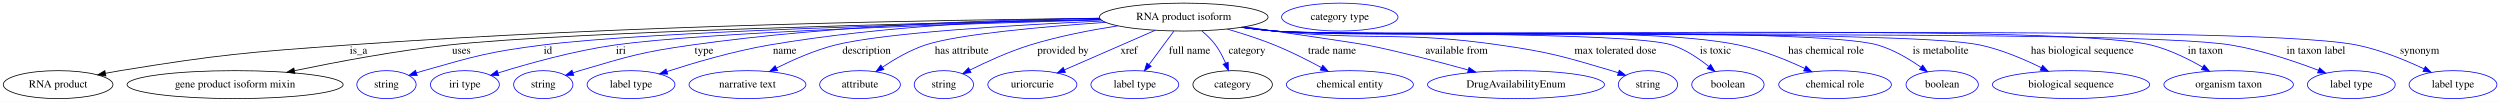
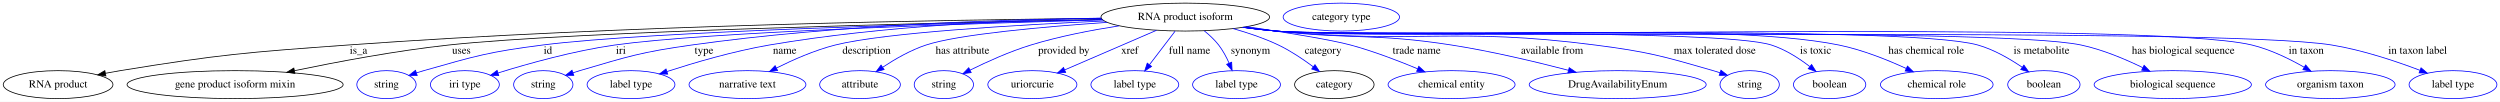
<svg xmlns="http://www.w3.org/2000/svg" width="3220pt" height="131pt" viewBox="0.00 0.00 3220.39 131.00">
  <g id="graph0" class="graph" transform="scale(1 1) rotate(0) translate(4 127)">
    <polygon fill="white" stroke="transparent" points="-4,4 -4,-127 3216.39,-127 3216.39,4 -4,4" />
    <g id="node1" class="node">
-       <ellipse fill="none" stroke="black" cx="1520.84" cy="-105" rx="108.58" ry="18" />
-       <text text-anchor="middle" x="1520.84" y="-101.3" font-family="Times,serif" font-size="14.00">RNA product isoform</text>
+       <ellipse fill="none" stroke="black" cx="1522.84" cy="-105" rx="108.58" ry="18" />
+       <text text-anchor="middle" x="1522.84" y="-101.3" font-family="Times,serif" font-size="14.00">RNA product isoform</text>
    </g>
    <g id="node2" class="node">
      <ellipse fill="none" stroke="black" cx="70.84" cy="-18" rx="70.69" ry="18" />
      <text text-anchor="middle" x="70.84" y="-14.3" font-family="Times,serif" font-size="14.00">RNA product</text>
    </g>
    <g id="edge1" class="edge">
-       <path fill="none" stroke="black" d="M1412.54,-103.33C1218.24,-101.5 797.66,-94.63 443.84,-69 313.14,-59.53 280.2,-56.98 150.84,-36 144.68,-35 138.28,-33.84 131.89,-32.61" />
+       <path fill="none" stroke="black" d="M1414.72,-103.34C1220.23,-101.52 798.55,-94.69 443.84,-69 313.14,-59.53 280.2,-56.98 150.84,-36 144.68,-35 138.28,-33.84 131.89,-32.61" />
      <polygon fill="black" stroke="black" points="132.41,-29.15 121.92,-30.63 131.04,-36.01 132.41,-29.15" />
      <text text-anchor="middle" x="457.84" y="-57.8" font-family="Times,serif" font-size="14.00">is_a</text>
    </g>
    <g id="node3" class="node">
      <ellipse fill="none" stroke="black" cx="298.84" cy="-18" rx="139.18" ry="18" />
      <text text-anchor="middle" x="298.84" y="-14.3" font-family="Times,serif" font-size="14.00">gene product isoform mixin</text>
    </g>
    <g id="edge2" class="edge">
-       <path fill="none" stroke="black" d="M1413.55,-101.97C1201.1,-97.62 733.62,-86.39 573.84,-69 506.29,-61.65 430.36,-47.38 375.42,-35.96" />
+       <path fill="none" stroke="black" d="M1415.73,-101.98C1203.02,-97.65 734.06,-86.43 573.84,-69 506.29,-61.65 430.36,-47.38 375.42,-35.96" />
      <polygon fill="black" stroke="black" points="375.92,-32.49 365.42,-33.86 374.49,-39.34 375.92,-32.49" />
      <text text-anchor="middle" x="590.34" y="-57.8" font-family="Times,serif" font-size="14.00">uses</text>
    </g>
    <g id="node4" class="node">
      <ellipse fill="none" stroke="blue" cx="493.84" cy="-18" rx="38.19" ry="18" />
      <text text-anchor="middle" x="493.84" y="-14.3" font-family="Times,serif" font-size="14.00">string</text>
    </g>
    <g id="edge3" class="edge">
-       <path fill="none" stroke="blue" d="M1414.05,-101.74C1223.17,-97.31 830.72,-86.4 694.84,-69 625.84,-60.16 608.77,-54.98 541.84,-36 538.74,-35.12 535.54,-34.14 532.35,-33.12" />
+       <path fill="none" stroke="blue" d="M1415.79,-101.74C1224.45,-97.33 831.05,-86.44 694.84,-69 625.84,-60.17 608.77,-54.98 541.84,-36 538.74,-35.12 535.54,-34.14 532.35,-33.12" />
      <polygon fill="blue" stroke="blue" points="533.44,-29.79 522.84,-29.94 531.22,-36.43 533.44,-29.79" />
      <text text-anchor="middle" x="701.84" y="-57.8" font-family="Times,serif" font-size="14.00">id</text>
    </g>
    <g id="node5" class="node">
      <ellipse fill="none" stroke="blue" cx="594.84" cy="-18" rx="44.39" ry="18" />
      <text text-anchor="middle" x="594.84" y="-14.3" font-family="Times,serif" font-size="14.00">iri type</text>
    </g>
    <g id="edge4" class="edge">
-       <path fill="none" stroke="blue" d="M1414.46,-101.35C1241.19,-96.62 905.56,-85.64 787.84,-69 735.3,-61.57 676.48,-45.11 637.74,-33.1" />
-       <polygon fill="blue" stroke="blue" points="638.44,-29.65 627.85,-29.99 636.34,-36.33 638.44,-29.65" />
+       <path fill="none" stroke="blue" d="M1416.52,-101.37C1242.88,-96.65 905.96,-85.69 787.84,-69 735.3,-61.58 676.48,-45.11 637.74,-33.1" />
+       <polygon fill="blue" stroke="blue" points="638.44,-29.65 627.85,-30 636.34,-36.33 638.44,-29.65" />
      <text text-anchor="middle" x="795.84" y="-57.8" font-family="Times,serif" font-size="14.00">iri</text>
    </g>
    <g id="node6" class="node">
      <ellipse fill="none" stroke="blue" cx="695.84" cy="-18" rx="38.19" ry="18" />
      <text text-anchor="middle" x="695.84" y="-14.3" font-family="Times,serif" font-size="14.00">string</text>
    </g>
    <g id="edge5" class="edge">
-       <path fill="none" stroke="blue" d="M1412.61,-103.61C1285.96,-101.87 1070.22,-94.88 886.84,-69 821.83,-59.82 805.83,-54.53 742.84,-36 739.94,-35.15 736.96,-34.21 733.97,-33.23" />
+       <path fill="none" stroke="blue" d="M1414.55,-103.64C1287.54,-101.92 1070.94,-94.97 886.84,-69 821.83,-59.83 805.83,-54.53 742.84,-36 739.94,-35.15 736.96,-34.21 733.97,-33.23" />
      <polygon fill="blue" stroke="blue" points="735.09,-29.91 724.49,-29.99 732.82,-36.54 735.09,-29.91" />
      <text text-anchor="middle" x="902.84" y="-57.8" font-family="Times,serif" font-size="14.00">type</text>
    </g>
    <g id="node7" class="node">
      <ellipse fill="none" stroke="blue" cx="808.84" cy="-18" rx="56.59" ry="18" />
      <text text-anchor="middle" x="808.84" y="-14.3" font-family="Times,serif" font-size="14.00">label type</text>
    </g>
    <g id="edge6" class="edge">
-       <path fill="none" stroke="blue" d="M1412.68,-103.49C1304.25,-101.45 1132.9,-94.02 986.84,-69 941.3,-61.2 890.68,-46.36 855.11,-34.86" />
-       <polygon fill="blue" stroke="blue" points="856.08,-31.5 845.49,-31.72 853.91,-38.15 856.08,-31.5" />
+       <path fill="none" stroke="blue" d="M1414.53,-103.53C1305.71,-101.52 1133.57,-94.11 986.84,-69 941.3,-61.2 890.68,-46.36 855.11,-34.87" />
+       <polygon fill="blue" stroke="blue" points="856.08,-31.5 845.49,-31.72 853.91,-38.16 856.08,-31.5" />
      <text text-anchor="middle" x="1006.84" y="-57.8" font-family="Times,serif" font-size="14.00">name</text>
    </g>
    <g id="node8" class="node">
      <ellipse fill="none" stroke="blue" cx="958.84" cy="-18" rx="75.29" ry="18" />
      <text text-anchor="middle" x="958.84" y="-14.3" font-family="Times,serif" font-size="14.00">narrative text</text>
    </g>
    <g id="edge7" class="edge">
-       <path fill="none" stroke="blue" d="M1416.46,-99.94C1304.62,-94.87 1134.72,-84.87 1071.84,-69 1045.57,-62.37 1017.72,-50.11 996.23,-39.39" />
+       <path fill="none" stroke="blue" d="M1418.5,-99.99C1306.17,-94.94 1135.1,-84.95 1071.84,-69 1045.57,-62.37 1017.71,-50.12 996.23,-39.39" />
      <polygon fill="blue" stroke="blue" points="997.64,-36.18 987.14,-34.76 994.46,-42.42 997.64,-36.18" />
      <text text-anchor="middle" x="1112.34" y="-57.8" font-family="Times,serif" font-size="14.00">description</text>
    </g>
    <g id="node9" class="node">
      <ellipse fill="none" stroke="blue" cx="1103.84" cy="-18" rx="51.99" ry="18" />
      <text text-anchor="middle" x="1103.84" y="-14.3" font-family="Times,serif" font-size="14.00">attribute</text>
    </g>
    <g id="edge8" class="edge">
-       <path fill="none" stroke="blue" d="M1420.16,-98.18C1338.22,-92.56 1229.56,-82.86 1187.84,-69 1168.32,-62.51 1148.46,-50.96 1132.95,-40.59" />
-       <polygon fill="blue" stroke="blue" points="1134.57,-37.46 1124.35,-34.67 1130.6,-43.23 1134.57,-37.46" />
-       <text text-anchor="middle" x="1234.84" y="-57.8" font-family="Times,serif" font-size="14.00">has attribute</text>
+       <path fill="none" stroke="blue" d="M1422.29,-98.17C1340.07,-92.53 1230.79,-82.81 1188.84,-69 1169.13,-62.51 1149.03,-50.96 1133.33,-40.59" />
+       <polygon fill="blue" stroke="blue" points="1134.86,-37.4 1124.63,-34.67 1130.93,-43.19 1134.86,-37.4" />
+       <text text-anchor="middle" x="1235.84" y="-57.8" font-family="Times,serif" font-size="14.00">has attribute</text>
    </g>
    <g id="node10" class="node">
      <ellipse fill="none" stroke="blue" cx="1211.84" cy="-18" rx="38.19" ry="18" />
      <text text-anchor="middle" x="1211.84" y="-14.3" font-family="Times,serif" font-size="14.00">string</text>
    </g>
    <g id="edge9" class="edge">
-       <path fill="none" stroke="blue" d="M1435.93,-93.72C1400.5,-88.22 1359.2,-80.21 1322.84,-69 1295.93,-60.7 1266.95,-47.49 1245.35,-36.73" />
-       <polygon fill="blue" stroke="blue" points="1246.79,-33.53 1236.28,-32.14 1243.63,-39.78 1246.79,-33.53" />
-       <text text-anchor="middle" x="1365.34" y="-57.8" font-family="Times,serif" font-size="14.00">provided by</text>
+       <path fill="none" stroke="blue" d="M1437.52,-93.7C1401.91,-88.2 1360.41,-80.19 1323.84,-69 1296.71,-60.69 1267.47,-47.49 1245.67,-36.73" />
+       <polygon fill="blue" stroke="blue" points="1247.02,-33.49 1236.52,-32.14 1243.89,-39.75 1247.02,-33.49" />
+       <text text-anchor="middle" x="1366.34" y="-57.8" font-family="Times,serif" font-size="14.00">provided by</text>
    </g>
    <g id="node11" class="node">
      <ellipse fill="none" stroke="blue" cx="1325.84" cy="-18" rx="57.39" ry="18" />
      <text text-anchor="middle" x="1325.84" y="-14.3" font-family="Times,serif" font-size="14.00">uriorcurie</text>
    </g>
    <g id="edge10" class="edge">
-       <path fill="none" stroke="blue" d="M1484.17,-88.01C1450.89,-73.51 1401.87,-52.14 1367.21,-37.03" />
-       <polygon fill="blue" stroke="blue" points="1368.4,-33.73 1357.84,-32.95 1365.6,-40.15 1368.4,-33.73" />
-       <text text-anchor="middle" x="1450.34" y="-57.8" font-family="Times,serif" font-size="14.00">xref</text>
+       <path fill="none" stroke="blue" d="M1485.79,-88.01C1452.17,-73.51 1402.65,-52.14 1367.63,-37.03" />
+       <polygon fill="blue" stroke="blue" points="1368.73,-33.69 1358.16,-32.95 1365.96,-40.12 1368.73,-33.69" />
+       <text text-anchor="middle" x="1451.34" y="-57.8" font-family="Times,serif" font-size="14.00">xref</text>
    </g>
    <g id="node12" class="node">
      <ellipse fill="none" stroke="blue" cx="1457.84" cy="-18" rx="56.59" ry="18" />
      <text text-anchor="middle" x="1457.84" y="-14.3" font-family="Times,serif" font-size="14.00">label type</text>
    </g>
    <g id="edge11" class="edge">
-       <path fill="none" stroke="blue" d="M1508.14,-86.91C1503.91,-81.22 1499.17,-74.84 1494.84,-69 1488.8,-60.85 1482.2,-51.94 1476.28,-43.93" />
-       <polygon fill="blue" stroke="blue" points="1478.93,-41.63 1470.17,-35.67 1473.3,-45.79 1478.93,-41.63" />
+       <path fill="none" stroke="blue" d="M1509.69,-86.8C1500.23,-74.43 1487.33,-57.55 1476.76,-43.74" />
+       <polygon fill="blue" stroke="blue" points="1479.39,-41.41 1470.54,-35.6 1473.83,-45.67 1479.39,-41.41" />
      <text text-anchor="middle" x="1528.34" y="-57.8" font-family="Times,serif" font-size="14.00">full name</text>
    </g>
    <g id="node13" class="node">
-       <ellipse fill="none" stroke="black" cx="1583.84" cy="-18" rx="51.19" ry="18" />
-       <text text-anchor="middle" x="1583.84" y="-14.3" font-family="Times,serif" font-size="14.00">category</text>
+       <ellipse fill="none" stroke="blue" cx="1588.84" cy="-18" rx="56.59" ry="18" />
+       <text text-anchor="middle" x="1588.84" y="-14.3" font-family="Times,serif" font-size="14.00">label type</text>
    </g>
    <g id="edge12" class="edge">
-       <path fill="none" stroke="blue" d="M1544.29,-87.1C1550.55,-81.81 1556.93,-75.61 1561.84,-69 1567.07,-61.97 1571.39,-53.49 1574.78,-45.54" />
-       <polygon fill="blue" stroke="blue" points="1578.04,-46.81 1578.45,-36.22 1571.53,-44.25 1578.04,-46.81" />
-       <text text-anchor="middle" x="1602.34" y="-57.8" font-family="Times,serif" font-size="14.00">category</text>
-     </g>
-     <g id="node15" class="node">
-       <ellipse fill="none" stroke="blue" cx="1734.84" cy="-18" rx="81.79" ry="18" />
-       <text text-anchor="middle" x="1734.84" y="-14.3" font-family="Times,serif" font-size="14.00">chemical entity</text>
+       <path fill="none" stroke="blue" d="M1547.39,-87.21C1553.95,-81.92 1560.65,-75.69 1565.84,-69 1571.25,-62.02 1575.76,-53.56 1579.3,-45.61" />
+       <polygon fill="blue" stroke="blue" points="1582.57,-46.86 1583.14,-36.28 1576.1,-44.19 1582.57,-46.86" />
+       <text text-anchor="middle" x="1606.84" y="-57.8" font-family="Times,serif" font-size="14.00">synonym</text>
+     </g>
+     <g id="node14" class="node">
+       <ellipse fill="none" stroke="black" cx="1714.84" cy="-18" rx="51.19" ry="18" />
+       <text text-anchor="middle" x="1714.84" y="-14.3" font-family="Times,serif" font-size="14.00">category</text>
    </g>
    <g id="edge13" class="edge">
-       <path fill="none" stroke="blue" d="M1576.92,-89.51C1596.47,-83.86 1618.38,-76.85 1637.84,-69 1658.34,-60.73 1680.3,-49.62 1698.14,-39.97" />
-       <polygon fill="blue" stroke="blue" points="1699.97,-42.95 1707.06,-35.08 1696.6,-36.81 1699.97,-42.95" />
-       <text text-anchor="middle" x="1711.84" y="-57.8" font-family="Times,serif" font-size="14.00">trade name</text>
+       <path fill="none" stroke="blue" d="M1584.38,-90.16C1603.59,-84.77 1624.53,-77.74 1642.84,-69 1658.62,-61.47 1674.73,-50.63 1687.7,-40.97" />
+       <polygon fill="blue" stroke="blue" points="1689.91,-43.69 1695.73,-34.84 1685.66,-38.13 1689.91,-43.69" />
+       <text text-anchor="middle" x="1700.34" y="-57.8" font-family="Times,serif" font-size="14.00">category</text>
    </g>
    <g id="node16" class="node">
-       <ellipse fill="none" stroke="blue" cx="1948.84" cy="-18" rx="113.98" ry="18" />
-       <text text-anchor="middle" x="1948.84" y="-14.3" font-family="Times,serif" font-size="14.00">DrugAvailabilityEnum</text>
+       <ellipse fill="none" stroke="blue" cx="1865.84" cy="-18" rx="81.79" ry="18" />
+       <text text-anchor="middle" x="1865.84" y="-14.3" font-family="Times,serif" font-size="14.00">chemical entity</text>
    </g>
    <g id="edge14" class="edge">
-       <path fill="none" stroke="blue" d="M1599.35,-92.56C1664.94,-82.97 1749.02,-70.59 1756.84,-69 1800.84,-60.04 1849.81,-47.24 1887.28,-36.83" />
-       <polygon fill="blue" stroke="blue" points="1888.35,-40.17 1897.04,-34.11 1886.47,-33.43 1888.35,-40.17" />
-       <text text-anchor="middle" x="1872.34" y="-57.8" font-family="Times,serif" font-size="14.00">available from</text>
+       <path fill="none" stroke="blue" d="M1602.34,-92.66C1652.03,-85.24 1711.11,-75.71 1735.84,-69 1765.2,-61.03 1797.1,-48.82 1821.95,-38.46" />
+       <polygon fill="blue" stroke="blue" points="1823.6,-41.56 1831.45,-34.45 1820.88,-35.11 1823.6,-41.56" />
+       <text text-anchor="middle" x="1820.84" y="-57.8" font-family="Times,serif" font-size="14.00">trade name</text>
    </g>
    <g id="node17" class="node">
-       <ellipse fill="none" stroke="blue" cx="2118.84" cy="-18" rx="38.19" ry="18" />
-       <text text-anchor="middle" x="2118.84" y="-14.3" font-family="Times,serif" font-size="14.00">string</text>
+       <ellipse fill="none" stroke="blue" cx="2079.84" cy="-18" rx="113.98" ry="18" />
+       <text text-anchor="middle" x="2079.84" y="-14.3" font-family="Times,serif" font-size="14.00">DrugAvailabilityEnum</text>
    </g>
    <g id="edge15" class="edge">
-       <path fill="none" stroke="blue" d="M1596.57,-92.07C1610.28,-90.17 1624.47,-88.38 1637.84,-87 1766.29,-73.7 1800.04,-87.48 1927.84,-69 1992.83,-59.6 2008.85,-54.53 2071.84,-36 2074.75,-35.15 2077.73,-34.21 2080.72,-33.23" />
-       <polygon fill="blue" stroke="blue" points="2081.86,-36.54 2090.19,-29.99 2079.6,-29.91 2081.86,-36.54" />
-       <text text-anchor="middle" x="2076.84" y="-57.8" font-family="Times,serif" font-size="14.00">max tolerated dose</text>
+       <path fill="none" stroke="blue" d="M1599.22,-92.18C1612.73,-90.29 1626.69,-88.48 1639.84,-87 1739.98,-75.75 1766.28,-84.51 1865.84,-69 1916.97,-61.04 1973.99,-47.48 2016.31,-36.49" />
+       <polygon fill="blue" stroke="blue" points="2017.41,-39.82 2026.19,-33.9 2015.63,-33.05 2017.41,-39.82" />
+       <text text-anchor="middle" x="1995.34" y="-57.8" font-family="Times,serif" font-size="14.00">available from</text>
    </g>
    <g id="node18" class="node">
-       <ellipse fill="none" stroke="blue" cx="2221.84" cy="-18" rx="46.59" ry="18" />
-       <text text-anchor="middle" x="2221.84" y="-14.3" font-family="Times,serif" font-size="14.00">boolean</text>
+       <ellipse fill="none" stroke="blue" cx="2249.84" cy="-18" rx="38.19" ry="18" />
+       <text text-anchor="middle" x="2249.84" y="-14.3" font-family="Times,serif" font-size="14.00">string</text>
    </g>
    <g id="edge16" class="edge">
-       <path fill="none" stroke="blue" d="M1595.6,-91.9C1609.61,-89.98 1624.15,-88.23 1637.84,-87 1694.54,-81.9 2095.83,-86.96 2149.84,-69 2167.14,-63.25 2184.01,-51.93 2197.07,-41.52" />
-       <polygon fill="blue" stroke="blue" points="2199.61,-43.96 2205.07,-34.88 2195.14,-38.58 2199.61,-43.96" />
-       <text text-anchor="middle" x="2205.84" y="-57.8" font-family="Times,serif" font-size="14.00">is toxic</text>
+       <path fill="none" stroke="blue" d="M1597.92,-91.95C1611.83,-90.04 1626.25,-88.28 1639.84,-87 1821.88,-69.83 1869.52,-92.48 2050.84,-69 2119.4,-60.12 2136.41,-55.13 2202.84,-36 2205.75,-35.16 2208.74,-34.24 2211.73,-33.26" />
+       <polygon fill="blue" stroke="blue" points="2212.87,-36.58 2221.21,-30.04 2210.62,-29.95 2212.87,-36.58" />
+       <text text-anchor="middle" x="2204.84" y="-57.8" font-family="Times,serif" font-size="14.00">max tolerated dose</text>
    </g>
    <g id="node19" class="node">
-       <ellipse fill="none" stroke="blue" cx="2359.84" cy="-18" rx="72.59" ry="18" />
-       <text text-anchor="middle" x="2359.84" y="-14.3" font-family="Times,serif" font-size="14.00">chemical role</text>
+       <ellipse fill="none" stroke="blue" cx="2352.84" cy="-18" rx="46.59" ry="18" />
+       <text text-anchor="middle" x="2352.84" y="-14.3" font-family="Times,serif" font-size="14.00">boolean</text>
    </g>
    <g id="edge17" class="edge">
-       <path fill="none" stroke="blue" d="M1595.28,-91.88C1609.38,-89.96 1624.04,-88.21 1637.84,-87 1770.29,-75.42 2105.72,-96.28 2235.84,-69 2265.43,-62.8 2297,-49.97 2320.88,-38.86" />
-       <polygon fill="blue" stroke="blue" points="2322.43,-42 2329.96,-34.54 2319.43,-35.67 2322.43,-42" />
-       <text text-anchor="middle" x="2348.34" y="-57.8" font-family="Times,serif" font-size="14.00">has chemical role</text>
+       <path fill="none" stroke="blue" d="M1597.28,-91.86C1611.38,-89.94 1626.04,-88.19 1639.84,-87 1710.5,-80.89 2210.27,-90.51 2277.84,-69 2295.87,-63.26 2313.6,-51.79 2327.29,-41.28" />
+       <polygon fill="blue" stroke="blue" points="2329.63,-43.9 2335.26,-34.92 2325.26,-38.43 2329.63,-43.9" />
+       <text text-anchor="middle" x="2334.84" y="-57.8" font-family="Times,serif" font-size="14.00">is toxic</text>
    </g>
    <g id="node20" class="node">
-       <ellipse fill="none" stroke="blue" cx="2497.84" cy="-18" rx="46.59" ry="18" />
-       <text text-anchor="middle" x="2497.84" y="-14.3" font-family="Times,serif" font-size="14.00">boolean</text>
+       <ellipse fill="none" stroke="blue" cx="2490.84" cy="-18" rx="72.59" ry="18" />
+       <text text-anchor="middle" x="2490.84" y="-14.3" font-family="Times,serif" font-size="14.00">chemical role</text>
    </g>
    <g id="edge18" class="edge">
-       <path fill="none" stroke="blue" d="M1594.96,-91.85C1609.16,-89.91 1623.94,-88.17 1637.84,-87 1723.9,-79.78 2331.91,-93.09 2414.84,-69 2434.83,-63.19 2454.88,-51.32 2470.27,-40.6" />
-       <polygon fill="blue" stroke="blue" points="2472.7,-43.17 2478.76,-34.48 2468.6,-37.49 2472.7,-43.17" />
-       <text text-anchor="middle" x="2495.84" y="-57.8" font-family="Times,serif" font-size="14.00">is metabolite</text>
+       <path fill="none" stroke="blue" d="M1597.28,-91.83C1611.38,-89.91 1626.04,-88.17 1639.84,-87 1800.43,-73.39 2206.94,-101.22 2364.84,-69 2394.97,-62.85 2427.17,-49.96 2451.47,-38.8" />
+       <polygon fill="blue" stroke="blue" points="2453.14,-41.88 2460.71,-34.47 2450.17,-35.55 2453.14,-41.88" />
+       <text text-anchor="middle" x="2477.34" y="-57.8" font-family="Times,serif" font-size="14.00">has chemical role</text>
    </g>
    <g id="node21" class="node">
-       <ellipse fill="none" stroke="blue" cx="2663.84" cy="-18" rx="101.28" ry="18" />
-       <text text-anchor="middle" x="2663.84" y="-14.3" font-family="Times,serif" font-size="14.00">biological sequence</text>
+       <ellipse fill="none" stroke="blue" cx="2628.84" cy="-18" rx="46.59" ry="18" />
+       <text text-anchor="middle" x="2628.84" y="-14.3" font-family="Times,serif" font-size="14.00">boolean</text>
    </g>
    <g id="edge19" class="edge">
-       <path fill="none" stroke="blue" d="M1594.96,-91.81C1609.16,-89.88 1623.93,-88.14 1637.84,-87 1738.52,-78.72 2448.08,-90.24 2546.84,-69 2574.24,-63.11 2603.22,-50.77 2625.49,-39.83" />
-       <polygon fill="blue" stroke="blue" points="2627.23,-42.87 2634.59,-35.25 2624.08,-36.62 2627.23,-42.87" />
-       <text text-anchor="middle" x="2678.34" y="-57.8" font-family="Times,serif" font-size="14.00">has biological sequence</text>
+       <path fill="none" stroke="blue" d="M1596.96,-91.81C1611.16,-89.88 1625.93,-88.14 1639.84,-87 1739.97,-78.76 2447.18,-96.36 2543.84,-69 2564.42,-63.18 2585.14,-51.14 2600.98,-40.33" />
+       <polygon fill="blue" stroke="blue" points="2603.09,-43.13 2609.24,-34.5 2599.05,-37.41 2603.09,-43.13" />
+       <text text-anchor="middle" x="2625.84" y="-57.8" font-family="Times,serif" font-size="14.00">is metabolite</text>
    </g>
    <g id="node22" class="node">
-       <ellipse fill="none" stroke="blue" cx="2866.84" cy="-18" rx="83.39" ry="18" />
-       <text text-anchor="middle" x="2866.84" y="-14.3" font-family="Times,serif" font-size="14.00">organism taxon</text>
+       <ellipse fill="none" stroke="blue" cx="2794.84" cy="-18" rx="101.28" ry="18" />
+       <text text-anchor="middle" x="2794.84" y="-14.3" font-family="Times,serif" font-size="14.00">biological sequence</text>
    </g>
    <g id="edge20" class="edge">
-       <path fill="none" stroke="blue" d="M1594.95,-91.77C1609.15,-89.84 1623.93,-88.12 1637.84,-87 1762.9,-76.96 2644.97,-98.8 2766.84,-69 2790.34,-63.26 2814.65,-51.26 2833.42,-40.45" />
-       <polygon fill="blue" stroke="blue" points="2835.34,-43.38 2842.17,-35.28 2831.78,-37.36 2835.34,-43.38" />
-       <text text-anchor="middle" x="2836.84" y="-57.8" font-family="Times,serif" font-size="14.00">in taxon</text>
+       <path fill="none" stroke="blue" d="M1596.96,-91.78C1611.16,-89.85 1625.93,-88.13 1639.84,-87 1754.71,-77.7 2564.11,-92.92 2676.84,-69 2704.46,-63.14 2733.68,-50.81 2756.14,-39.86" />
+       <polygon fill="blue" stroke="blue" points="2757.94,-42.87 2765.33,-35.27 2754.82,-36.61 2757.94,-42.87" />
+       <text text-anchor="middle" x="2808.34" y="-57.8" font-family="Times,serif" font-size="14.00">has biological sequence</text>
    </g>
    <g id="node23" class="node">
-       <ellipse fill="none" stroke="blue" cx="3024.84" cy="-18" rx="56.59" ry="18" />
-       <text text-anchor="middle" x="3024.84" y="-14.3" font-family="Times,serif" font-size="14.00">label type</text>
+       <ellipse fill="none" stroke="blue" cx="2997.84" cy="-18" rx="83.39" ry="18" />
+       <text text-anchor="middle" x="2997.84" y="-14.3" font-family="Times,serif" font-size="14.00">organism taxon</text>
    </g>
    <g id="edge21" class="edge">
-       <path fill="none" stroke="blue" d="M1594.64,-91.8C1608.94,-89.85 1623.83,-88.12 1637.84,-87 1774.32,-76.13 2734.76,-91.26 2869.84,-69 2908.99,-62.55 2951.79,-48.15 2982.48,-36.45" />
-       <polygon fill="blue" stroke="blue" points="2983.93,-39.64 2991.99,-32.76 2981.4,-33.11 2983.93,-39.64" />
-       <text text-anchor="middle" x="2979.34" y="-57.8" font-family="Times,serif" font-size="14.00">in taxon label</text>
+       <path fill="none" stroke="blue" d="M1596.64,-91.79C1610.94,-89.85 1625.83,-88.11 1639.84,-87 1779.09,-75.93 2761.07,-101.8 2896.84,-69 2920.54,-63.28 2945.1,-51.28 2964.07,-40.47" />
+       <polygon fill="blue" stroke="blue" points="2966.04,-43.37 2972.9,-35.29 2962.5,-37.33 2966.04,-43.37" />
+       <text text-anchor="middle" x="2966.84" y="-57.8" font-family="Times,serif" font-size="14.00">in taxon</text>
    </g>
    <g id="node24" class="node">
      <ellipse fill="none" stroke="blue" cx="3155.84" cy="-18" rx="56.59" ry="18" />
      <text text-anchor="middle" x="3155.84" y="-14.3" font-family="Times,serif" font-size="14.00">label type</text>
    </g>
    <g id="edge22" class="edge">
-       <path fill="none" stroke="blue" d="M1594.64,-91.78C1608.93,-89.83 1623.83,-88.1 1637.84,-87 1792.27,-74.84 2879.97,-99.49 3031.84,-69 3062.18,-62.91 3094.55,-49.61 3118.6,-38.25" />
-       <polygon fill="blue" stroke="blue" points="3120.23,-41.35 3127.72,-33.85 3117.19,-35.05 3120.23,-41.35" />
-       <text text-anchor="middle" x="3112.84" y="-57.8" font-family="Times,serif" font-size="14.00">synonym</text>
-     </g>
-     <g id="node14" class="node">
-       <ellipse fill="none" stroke="blue" cx="1721.84" cy="-105" rx="74.99" ry="18" />
-       <text text-anchor="middle" x="1721.84" y="-101.3" font-family="Times,serif" font-size="14.00">category type</text>
+       <path fill="none" stroke="blue" d="M1596.64,-91.78C1610.93,-89.84 1625.83,-88.11 1639.84,-87 1790.5,-75.11 2850.69,-93.33 2999.84,-69 3039.23,-62.58 3082.31,-48.17 3113.19,-36.47" />
+       <polygon fill="blue" stroke="blue" points="3114.7,-39.64 3122.77,-32.78 3112.18,-33.11 3114.7,-39.64" />
+       <text text-anchor="middle" x="3110.34" y="-57.8" font-family="Times,serif" font-size="14.00">in taxon label</text>
+     </g>
+     <g id="node15" class="node">
+       <ellipse fill="none" stroke="blue" cx="1723.84" cy="-105" rx="74.99" ry="18" />
+       <text text-anchor="middle" x="1723.84" y="-101.3" font-family="Times,serif" font-size="14.00">category type</text>
    </g>
  </g>
</svg>
